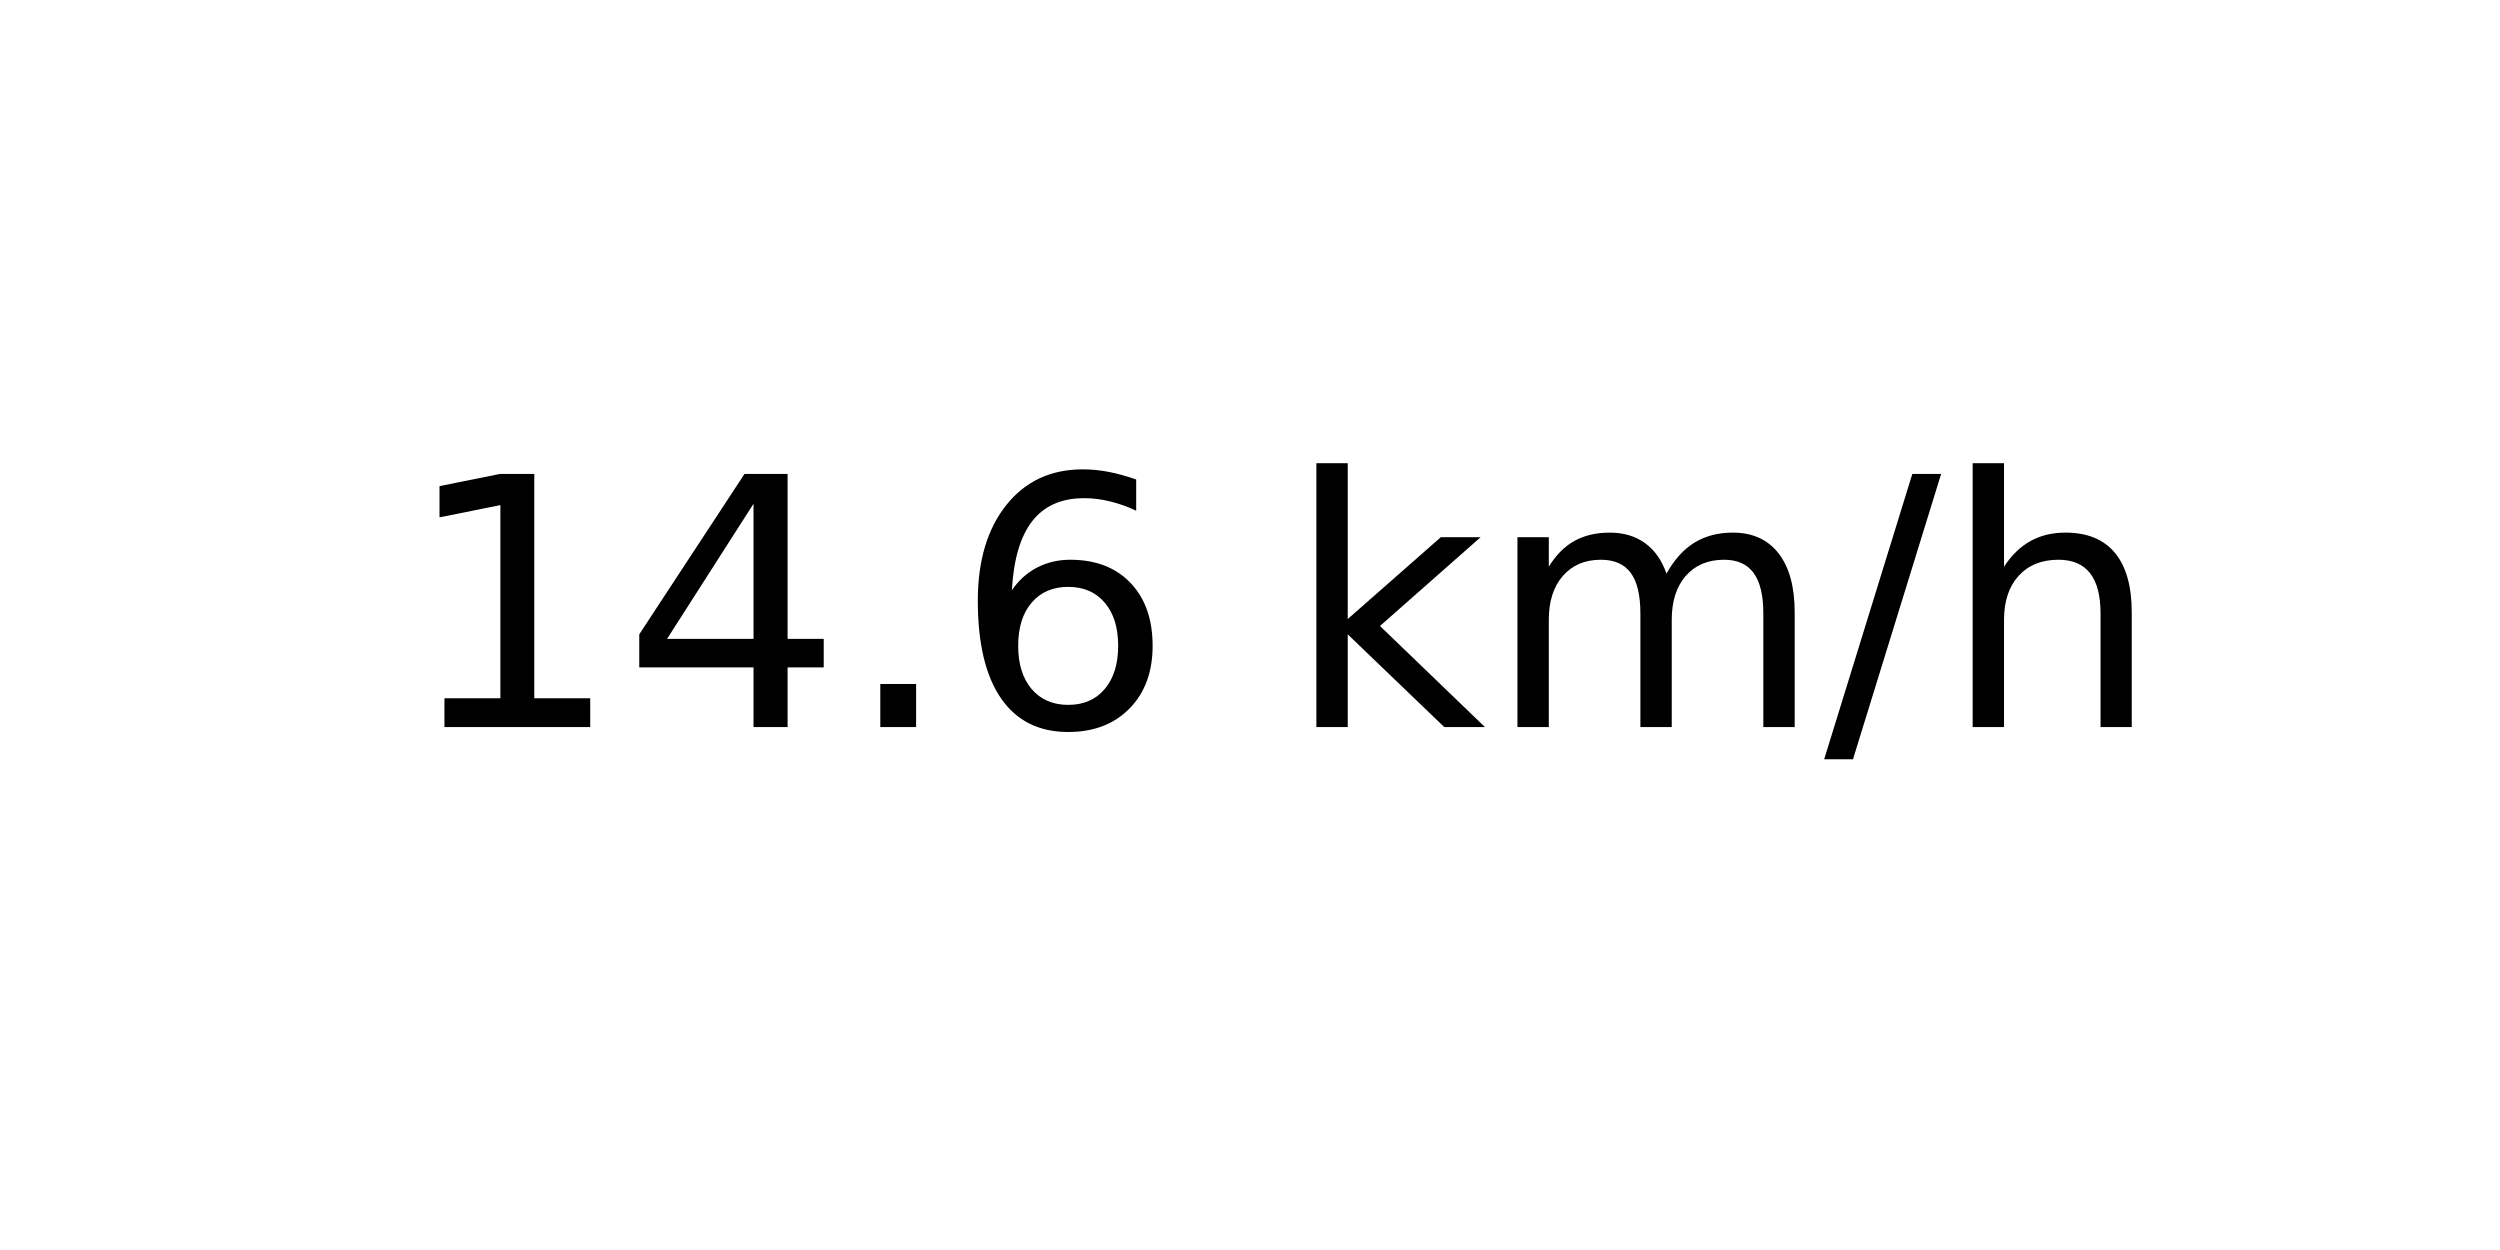
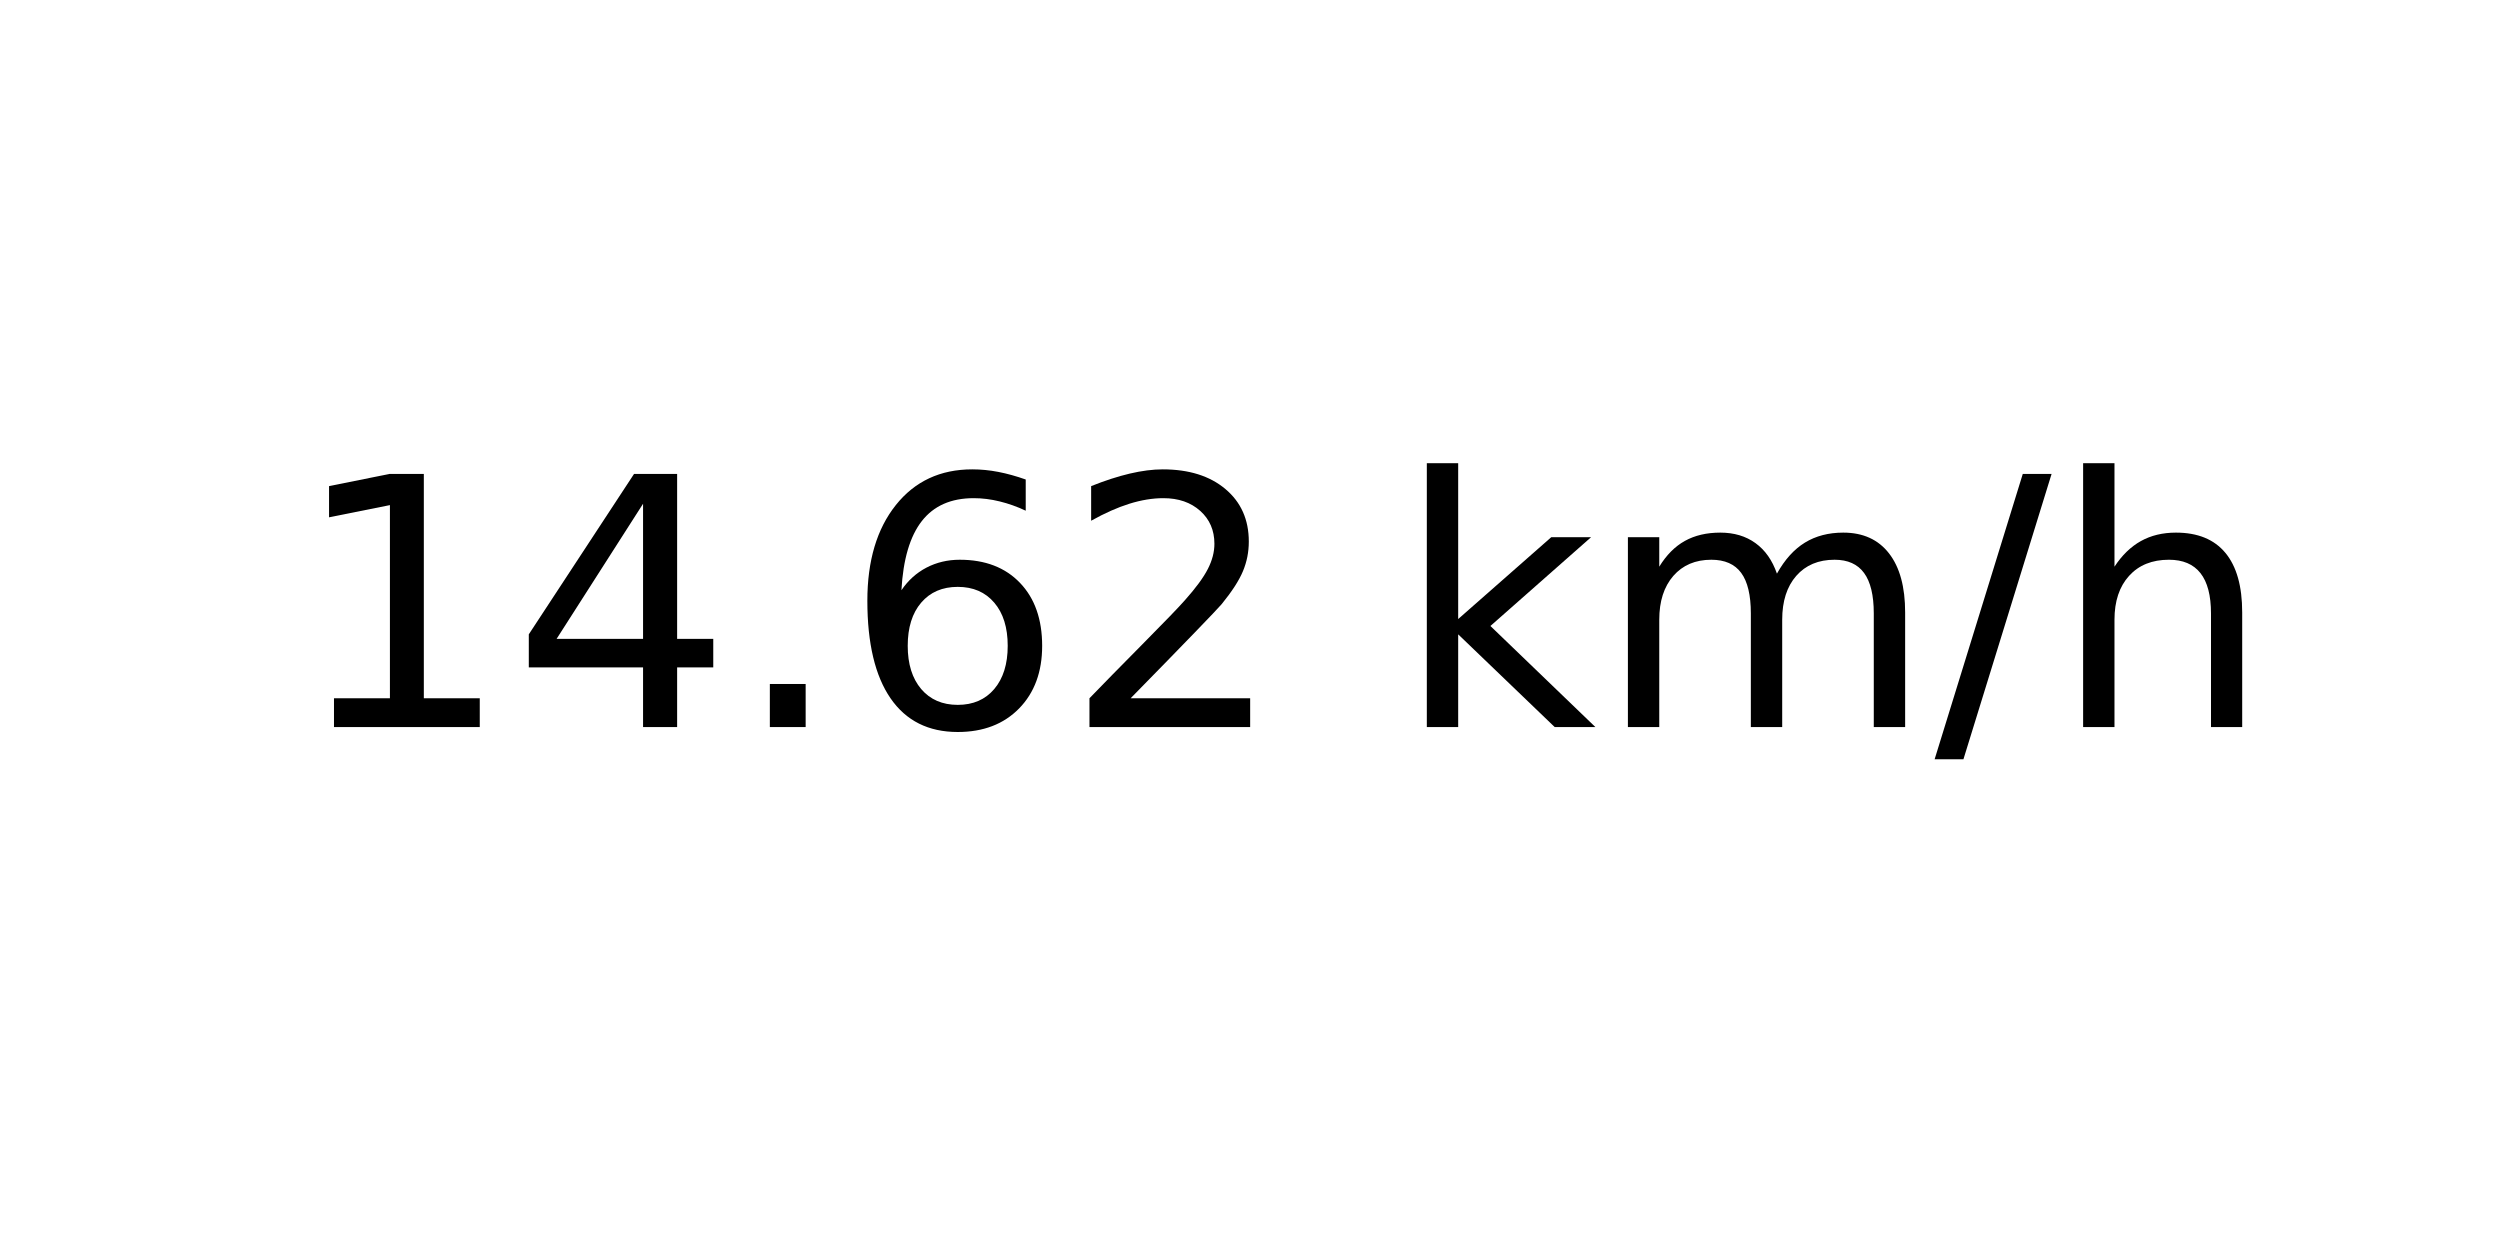
<svg xmlns="http://www.w3.org/2000/svg" xmlns:xlink="http://www.w3.org/1999/xlink" width="72pt" height="36pt" viewBox="0 0 72 36" version="1.1">
  <defs>
    <style type="text/css">*{stroke-linejoin: round; stroke-linecap: butt}</style>
  </defs>
  <g id="figure_1">
    <g id="axes_1">
      <g id="text_1">
-         <g transform="translate(11.55937 20.93937) scale(0.1 -0.1)">
+         <g transform="translate(8.378125 20.93937) scale(0.1 -0.1)">
          <defs>
            <path id="DejaVuSans-31" d="M 794 531  L 1825 531  L 1825 4091  L 703 3866  L 703 4441  L 1819 4666  L 2450 4666  L 2450 531  L 3481 531  L 3481 0  L 794 0  L 794 531  z " transform="scale(0.015625)" />
            <path id="DejaVuSans-34" d="M 2419 4116  L 825 1625  L 2419 1625  L 2419 4116  z M 2253 4666  L 3047 4666  L 3047 1625  L 3713 1625  L 3713 1100  L 3047 1100  L 3047 0  L 2419 0  L 2419 1100  L 313 1100  L 313 1709  L 2253 4666  z " transform="scale(0.015625)" />
            <path id="DejaVuSans-2e" d="M 684 794  L 1344 794  L 1344 0  L 684 0  L 684 794  z " transform="scale(0.015625)" />
            <path id="DejaVuSans-36" d="M 2113 2584  Q 1688 2584 1439 2293  Q 1191 2003 1191 1497  Q 1191 994 1439 701  Q 1688 409 2113 409  Q 2538 409 2786 701  Q 3034 994 3034 1497  Q 3034 2003 2786 2293  Q 2538 2584 2113 2584  z M 3366 4563  L 3366 3988  Q 3128 4100 2886 4159  Q 2644 4219 2406 4219  Q 1781 4219 1451 3797  Q 1122 3375 1075 2522  Q 1259 2794 1537 2939  Q 1816 3084 2150 3084  Q 2853 3084 3261 2657  Q 3669 2231 3669 1497  Q 3669 778 3244 343  Q 2819 -91 2113 -91  Q 1303 -91 875 529  Q 447 1150 447 2328  Q 447 3434 972 4092  Q 1497 4750 2381 4750  Q 2619 4750 2861 4703  Q 3103 4656 3366 4563  z " transform="scale(0.015625)" />
+             <path id="DejaVuSans-32" d="M 1228 531  L 3431 531  L 3431 0  L 469 0  L 469 531  Q 828 903 1448 1529  Q 2069 2156 2228 2338  Q 2531 2678 2651 2914  Q 2772 3150 2772 3378  Q 2772 3750 2511 3984  Q 2250 4219 1831 4219  Q 1534 4219 1204 4116  Q 875 4013 500 3803  L 500 4441  Q 881 4594 1212 4672  Q 1544 4750 1819 4750  Q 2544 4750 2975 4387  Q 3406 4025 3406 3419  Q 3406 3131 3298 2873  Q 3191 2616 2906 2266  Q 2828 2175 2409 1742  Q 1991 1309 1228 531  z " transform="scale(0.015625)" />
            <path id="DejaVuSans-20" transform="scale(0.015625)" />
            <path id="DejaVuSans-6b" d="M 581 4863  L 1159 4863  L 1159 1991  L 2875 3500  L 3609 3500  L 1753 1863  L 3688 0  L 2938 0  L 1159 1709  L 1159 0  L 581 0  L 581 4863  z " transform="scale(0.015625)" />
            <path id="DejaVuSans-6d" d="M 3328 2828  Q 3544 3216 3844 3400  Q 4144 3584 4550 3584  Q 5097 3584 5394 3201  Q 5691 2819 5691 2113  L 5691 0  L 5113 0  L 5113 2094  Q 5113 2597 4934 2840  Q 4756 3084 4391 3084  Q 3944 3084 3684 2787  Q 3425 2491 3425 1978  L 3425 0  L 2847 0  L 2847 2094  Q 2847 2600 2669 2842  Q 2491 3084 2119 3084  Q 1678 3084 1418 2786  Q 1159 2488 1159 1978  L 1159 0  L 581 0  L 581 3500  L 1159 3500  L 1159 2956  Q 1356 3278 1631 3431  Q 1906 3584 2284 3584  Q 2666 3584 2933 3390  Q 3200 3197 3328 2828  z " transform="scale(0.015625)" />
            <path id="DejaVuSans-2f" d="M 1625 4666  L 2156 4666  L 531 -594  L 0 -594  L 1625 4666  z " transform="scale(0.015625)" />
            <path id="DejaVuSans-68" d="M 3513 2113  L 3513 0  L 2938 0  L 2938 2094  Q 2938 2591 2744 2837  Q 2550 3084 2163 3084  Q 1697 3084 1428 2787  Q 1159 2491 1159 1978  L 1159 0  L 581 0  L 581 4863  L 1159 4863  L 1159 2956  Q 1366 3272 1645 3428  Q 1925 3584 2291 3584  Q 2894 3584 3203 3211  Q 3513 2838 3513 2113  z " transform="scale(0.015625)" />
          </defs>
          <use xlink:href="#DejaVuSans-31" />
          <use xlink:href="#DejaVuSans-34" x="63.623" />
          <use xlink:href="#DejaVuSans-2e" x="127.246" />
          <use xlink:href="#DejaVuSans-36" x="159.033" />
-           <use xlink:href="#DejaVuSans-20" x="222.656" />
-           <use xlink:href="#DejaVuSans-6b" x="254.443" />
-           <use xlink:href="#DejaVuSans-6d" x="312.354" />
-           <use xlink:href="#DejaVuSans-2f" x="409.766" />
-           <use xlink:href="#DejaVuSans-68" x="443.457" />
+           <use xlink:href="#DejaVuSans-32" x="222.656" />
+           <use xlink:href="#DejaVuSans-20" x="286.279" />
+           <use xlink:href="#DejaVuSans-6b" x="318.066" />
+           <use xlink:href="#DejaVuSans-6d" x="375.977" />
+           <use xlink:href="#DejaVuSans-2f" x="473.389" />
+           <use xlink:href="#DejaVuSans-68" x="507.08" />
        </g>
      </g>
    </g>
  </g>
</svg>
